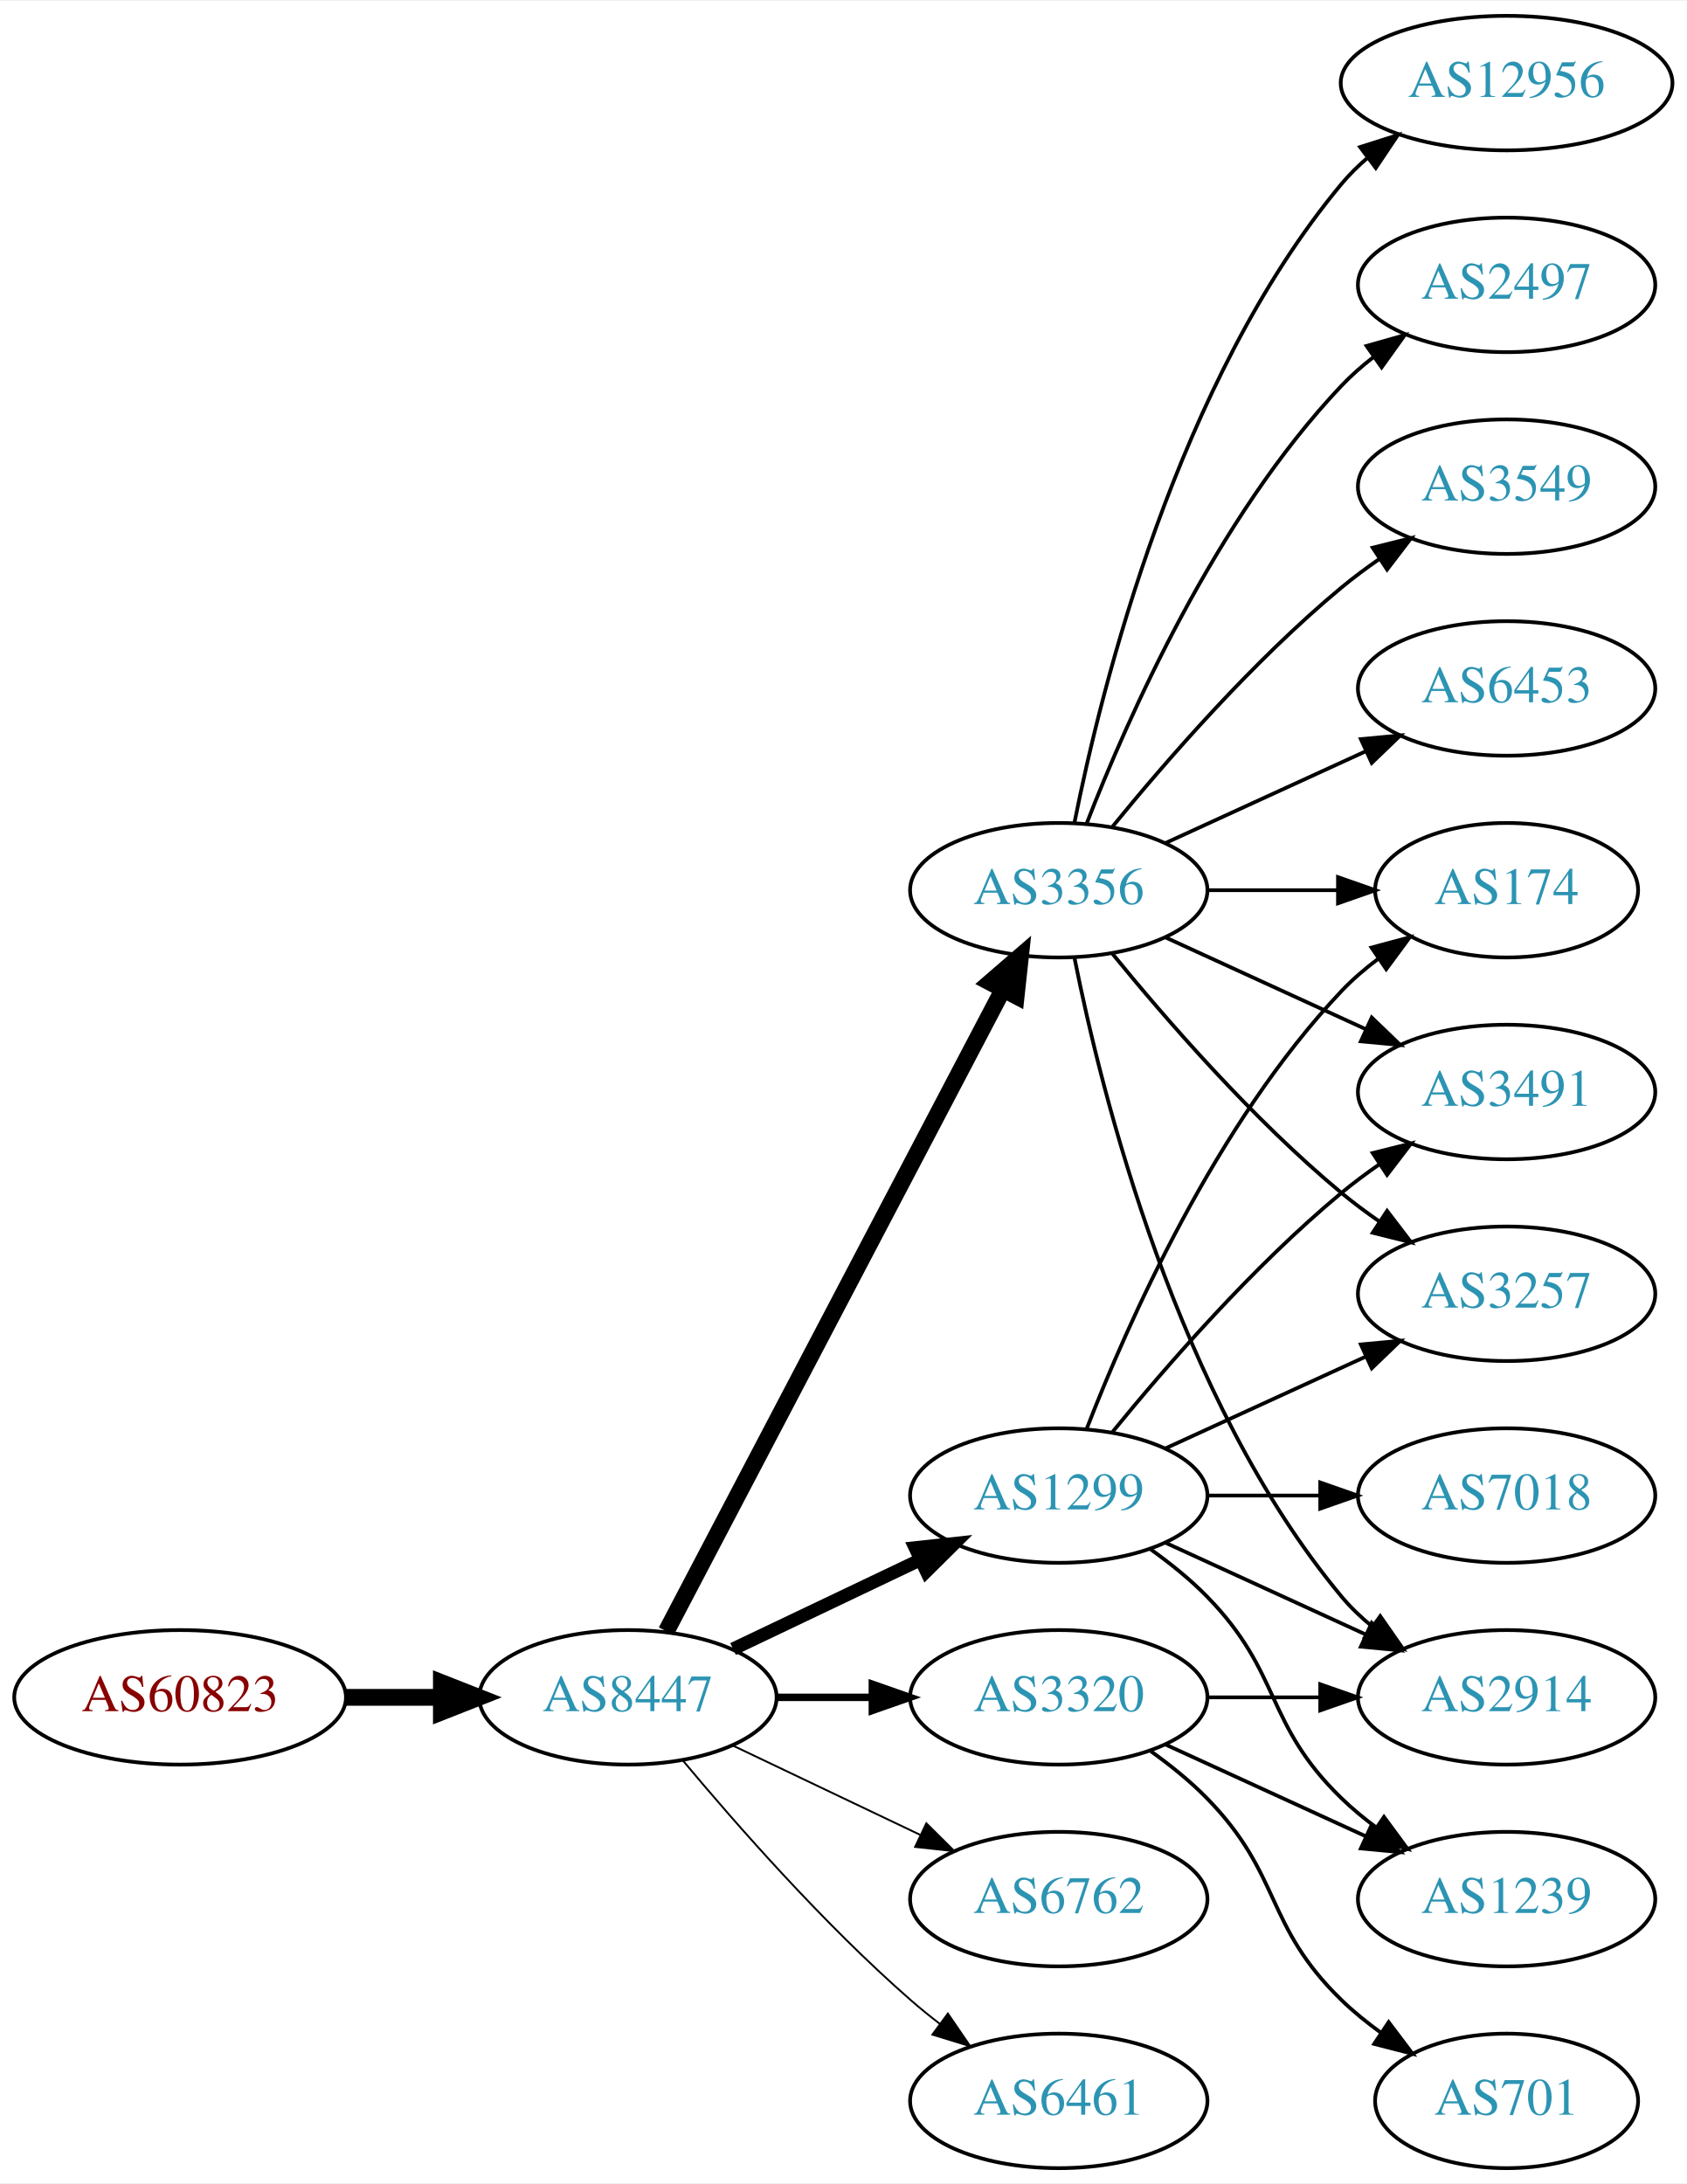
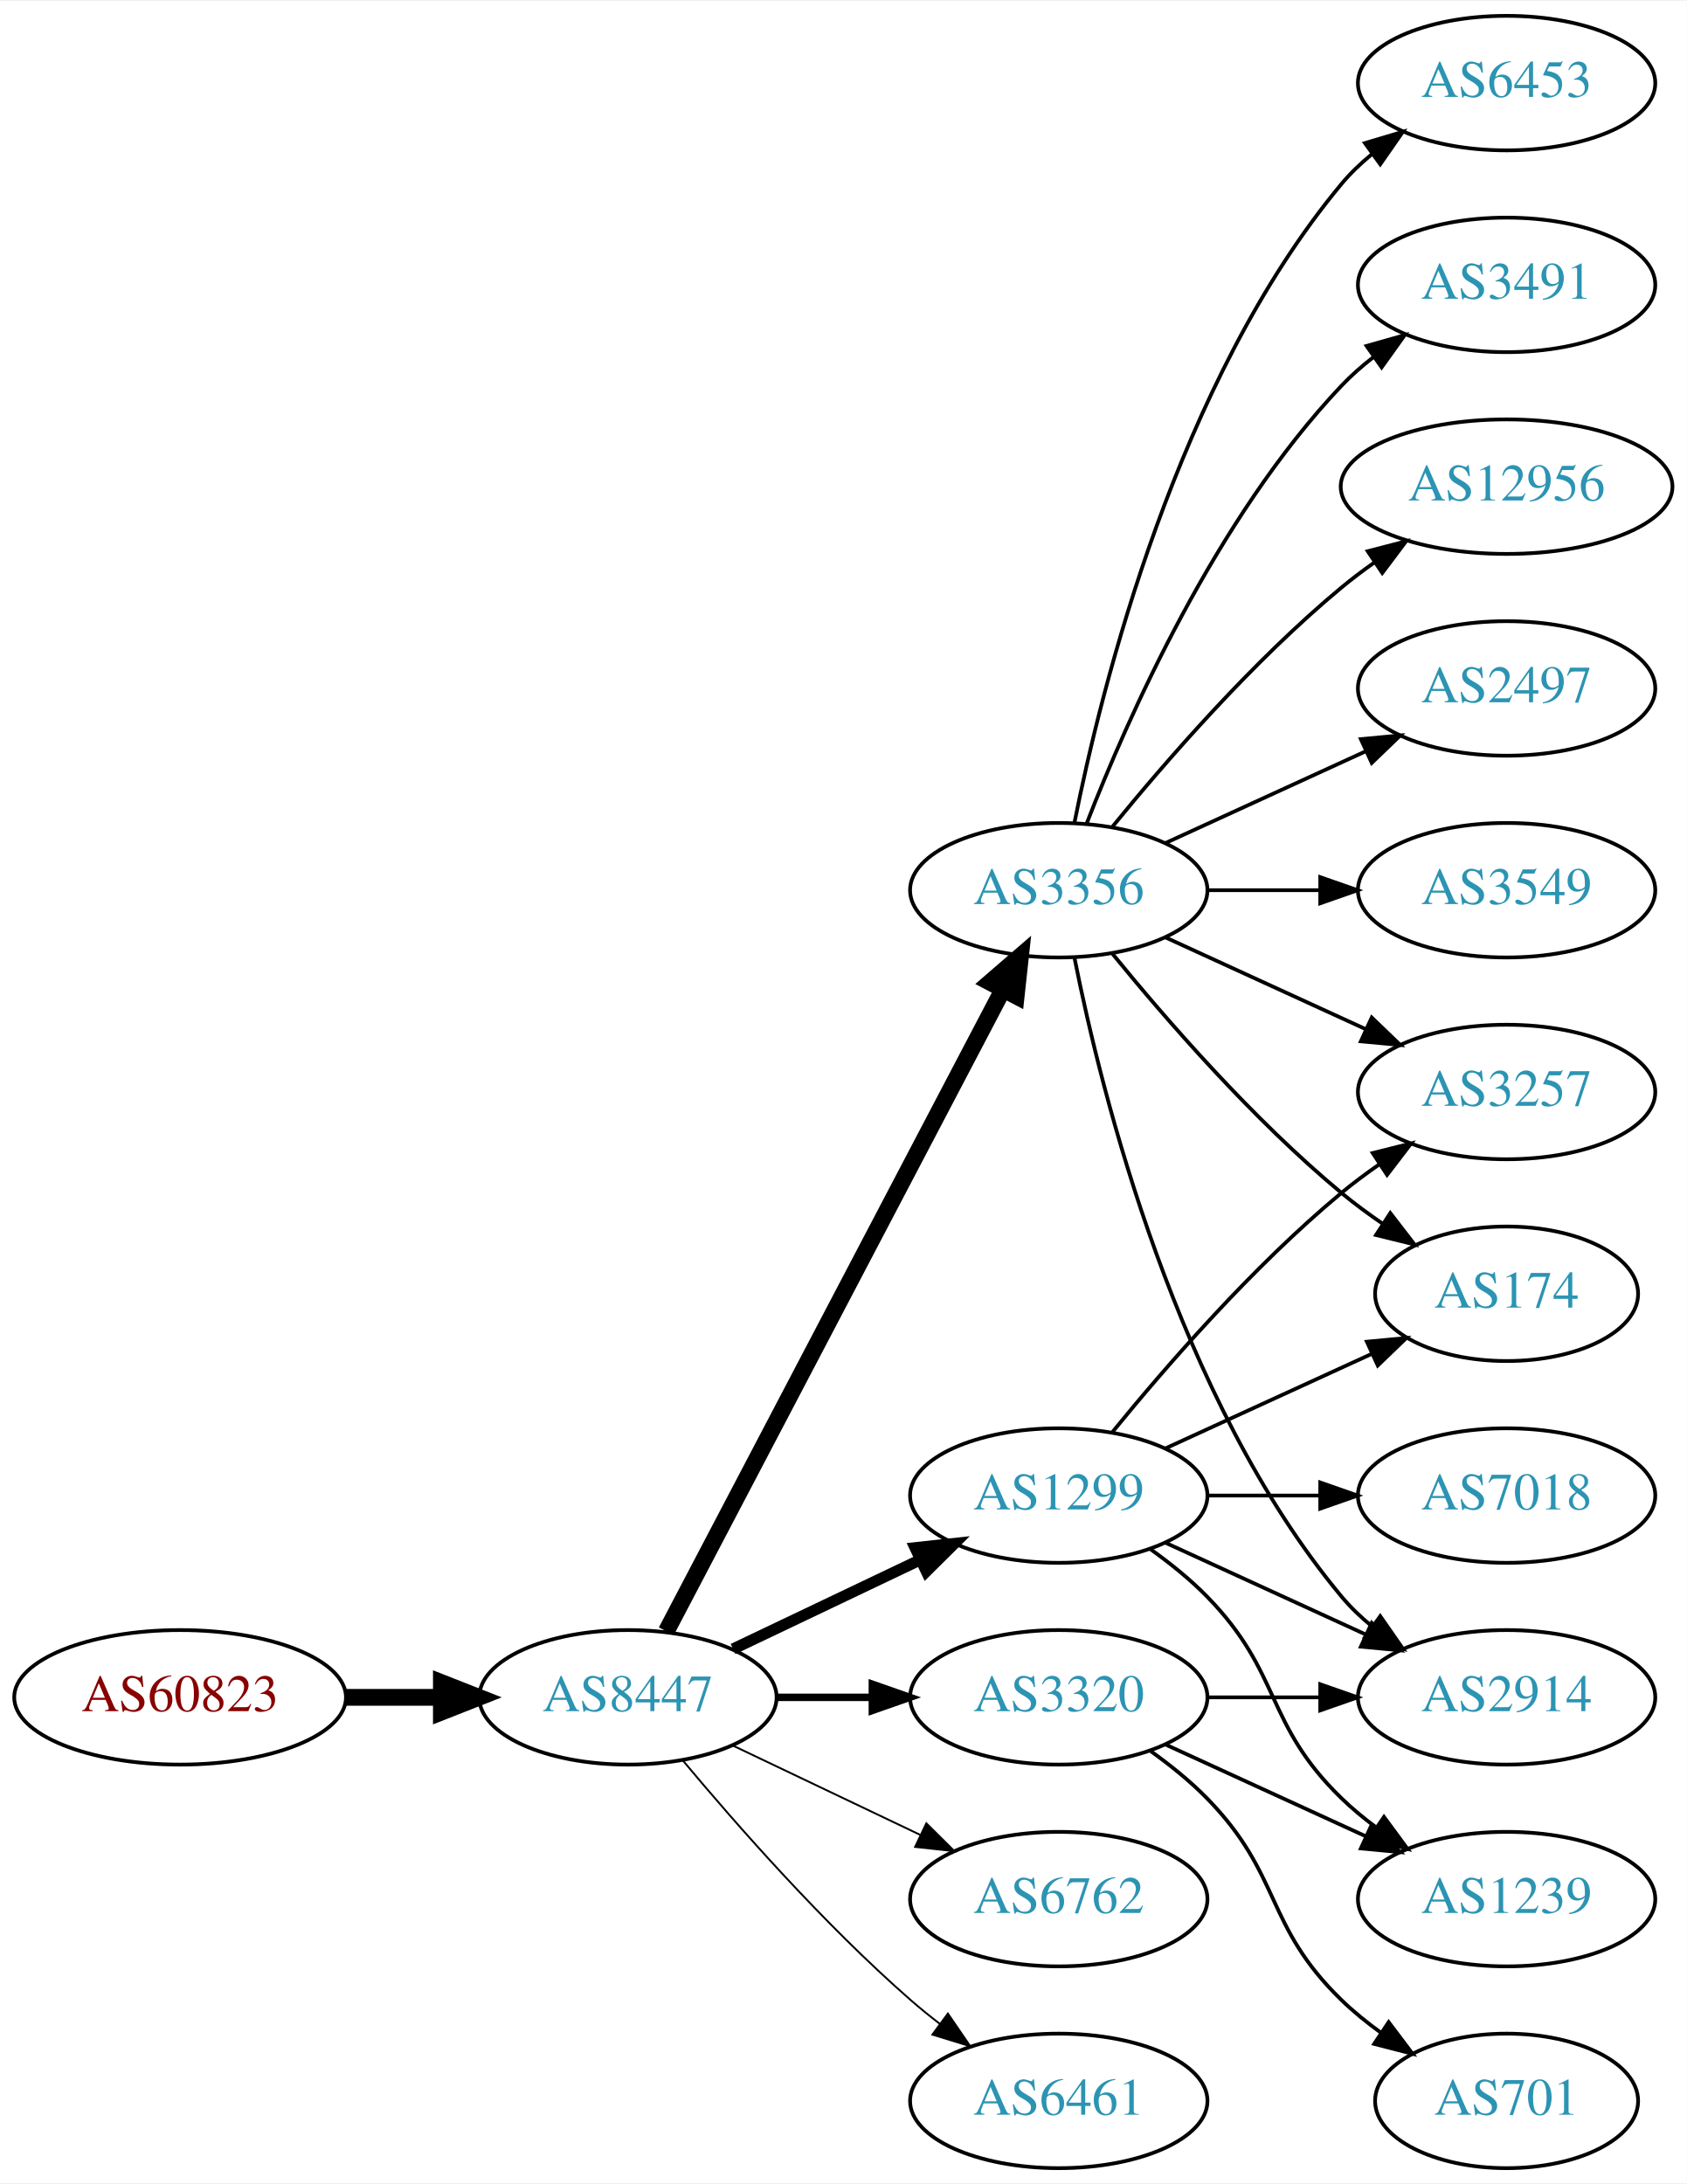
<svg xmlns="http://www.w3.org/2000/svg" xmlns:xlink="http://www.w3.org/1999/xlink" width="451pt" height="584pt" viewBox="0.00 0.00 451.37 584.00">
  <g id="graph0" class="graph" transform="scale(1 1) rotate(0) translate(4 580)">
    <polygon fill="white" stroke="none" points="-4,4 -4,-580 447.37,-580 447.37,4 -4,4" />
    <g id="node1" class="node">
      <g id="a_node1">
        <a xlink:href="/asn/60823" xlink:title="AS60823 ~ IForce IT GmbH [AT]">
          <ellipse fill="#ffffff" stroke="black" cx="44.196" cy="-126" rx="44.393" ry="18" />
          <text text-anchor="middle" x="44.196" y="-122.3" font-family="Times,serif" font-size="14.00" fill="#880000">AS60823</text>
        </a>
      </g>
    </g>
    <g id="node2" class="node">
      <g id="a_node2">
        <a xlink:href="/asn/8447" xlink:title="AS8447 ~ A1 Telekom Austria AG [AT]">
          <ellipse fill="#ffffff" stroke="black" cx="164.039" cy="-126" rx="39.794" ry="18" />
          <text text-anchor="middle" x="164.039" y="-122.3" font-family="Times,serif" font-size="14.00" fill="#2c94b3">AS8447</text>
        </a>
      </g>
    </g>
    <g id="edge1" class="edge">
      <path fill="none" stroke="black" stroke-width="4.5" d="M88.407,-126C96.72,-126 105.482,-126 113.965,-126" />
      <polygon fill="black" stroke="black" stroke-width="4.5" points="114.123,-129.938 124.123,-126 114.123,-122.063 114.123,-129.938" />
    </g>
    <g id="node3" class="node">
      <g id="a_node3">
+         <a xlink:href="/asn/3356" xlink:title="AS3356 ~ Level 3 Parent, LLC [US]">
+           <ellipse fill="#ffffff" stroke="black" cx="279.332" cy="-342" rx="39.794" ry="18" />
+           <text text-anchor="middle" x="279.332" y="-338.3" font-family="Times,serif" font-size="14.00" fill="#2c94b3">AS3356</text>
+         </a>
+       </g>
+     </g>
+     <g id="edge2" class="edge">
+       <path fill="none" stroke="black" stroke-width="4.5" d="M174.31,-143.676C194.151,-181.505 240.829,-270.499 264.316,-315.278" />
+       <polygon fill="black" stroke="black" stroke-width="4.5" points="260.959,-317.356 269.091,-324.383 267.933,-313.698 260.959,-317.356" />
+     </g>
+     <g id="node4" class="node">
+       <g id="a_node4">
        <a xlink:href="/asn/1299" xlink:title="AS1299 ~ Telia Carrier [EU]">
          <ellipse fill="#ffffff" stroke="black" cx="279.332" cy="-180" rx="39.794" ry="18" />
          <text text-anchor="middle" x="279.332" y="-176.3" font-family="Times,serif" font-size="14.00" fill="#2c94b3">AS1299</text>
        </a>
      </g>
    </g>
-     <g id="edge2" class="edge">
-       <path fill="none" stroke="black" stroke-width="3.5" d="M192.175,-138.934C207.169,-146.081 225.99,-155.052 242.213,-162.785" />
-       <polygon fill="black" stroke="black" stroke-width="3.5" points="240.884,-166.028 251.417,-167.171 243.895,-159.709 240.884,-166.028" />
-     </g>
-     <g id="node4" class="node">
-       <g id="a_node4">
-         <a xlink:href="/asn/3356" xlink:title="AS3356 ~ Level 3 Parent, LLC [US]">
-           <ellipse fill="#ffffff" stroke="black" cx="279.332" cy="-342" rx="39.794" ry="18" />
-           <text text-anchor="middle" x="279.332" y="-338.3" font-family="Times,serif" font-size="14.00" fill="#2c94b3">AS3356</text>
-         </a>
-       </g>
-     </g>
    <g id="edge3" class="edge">
-       <path fill="none" stroke="black" stroke-width="4.5" d="M174.31,-143.676C194.151,-181.505 240.829,-270.499 264.316,-315.278" />
-       <polygon fill="black" stroke="black" stroke-width="4.5" points="260.959,-317.356 269.091,-324.383 267.933,-313.698 260.959,-317.356" />
+       <path fill="none" stroke="black" stroke-width="3" d="M192.175,-138.934C207.169,-146.081 225.99,-155.052 242.213,-162.785" />
+       <polygon fill="black" stroke="black" stroke-width="3" points="240.884,-166.028 251.417,-167.171 243.895,-159.709 240.884,-166.028" />
    </g>
    <g id="node5" class="node">
      <g id="a_node5">
+         <a xlink:href="/asn/3320" xlink:title="AS3320 ~ DTAG [DE]">
+           <ellipse fill="#ffffff" stroke="black" cx="279.332" cy="-126" rx="39.794" ry="18" />
+           <text text-anchor="middle" x="279.332" y="-122.3" font-family="Times,serif" font-size="14.00" fill="#2c94b3">AS3320</text>
+         </a>
+       </g>
+     </g>
+     <g id="edge4" class="edge">
+       <path fill="none" stroke="black" stroke-width="2" d="M203.711,-126C211.914,-126 220.678,-126 229.21,-126" />
+       <polygon fill="black" stroke="black" stroke-width="2" points="229.449,-129.5 239.449,-126 229.449,-122.5 229.449,-129.5" />
+     </g>
+     <g id="node6" class="node">
+       <g id="a_node6">
        <a xlink:href="/asn/6762" xlink:title="AS6762 ~ TELECOM ITALIA SPARKLE S.p.A. [IT]">
          <ellipse fill="#ffffff" stroke="black" cx="279.332" cy="-72" rx="39.794" ry="18" />
          <text text-anchor="middle" x="279.332" y="-68.3" font-family="Times,serif" font-size="14.00" fill="#2c94b3">AS6762</text>
        </a>
      </g>
    </g>
-     <g id="edge4" class="edge">
+     <g id="edge5" class="edge">
      <path fill="none" stroke="black" stroke-width="0.5" d="M192.175,-113.066C207.169,-105.919 225.99,-96.948 242.213,-89.215" />
      <polygon fill="black" stroke="black" stroke-width="0.5" points="243.895,-92.291 251.417,-84.829 240.884,-85.972 243.895,-92.291" />
-     </g>
-     <g id="node6" class="node">
-       <g id="a_node6">
-         <a xlink:href="/asn/3320" xlink:title="AS3320 ~ DTAG [DE]">
-           <ellipse fill="#ffffff" stroke="black" cx="279.332" cy="-126" rx="39.794" ry="18" />
-           <text text-anchor="middle" x="279.332" y="-122.3" font-family="Times,serif" font-size="14.00" fill="#2c94b3">AS3320</text>
-         </a>
-       </g>
-     </g>
-     <g id="edge5" class="edge">
-       <path fill="none" stroke="black" stroke-width="2" d="M203.711,-126C211.914,-126 220.678,-126 229.21,-126" />
-       <polygon fill="black" stroke="black" stroke-width="2" points="229.449,-129.5 239.449,-126 229.449,-122.5 229.449,-129.5" />
    </g>
    <g id="node7" class="node">
      <g id="a_node7">
        <a xlink:href="/asn/6461" xlink:title="AS6461 ~ Zayo Bandwidth [US]">
          <ellipse fill="#ffffff" stroke="black" cx="279.332" cy="-18" rx="39.794" ry="18" />
          <text text-anchor="middle" x="279.332" y="-14.3" font-family="Times,serif" font-size="14.00" fill="#2c94b3">AS6461</text>
        </a>
      </g>
    </g>
    <g id="edge6" class="edge">
      <path fill="none" stroke="black" stroke-width="0.5" d="M178.669,-109.183C192.951,-92.071 216.498,-65.255 239.685,-45 242.151,-42.846 244.789,-40.706 247.487,-38.628" />
      <polygon fill="black" stroke="black" stroke-width="0.5" points="249.66,-41.375 255.641,-32.63 245.512,-35.736 249.66,-41.375" />
    </g>
    <g id="node8" class="node">
      <g id="a_node8">
+         <a xlink:href="/asn/2497" xlink:title="AS2497 ~ Internet Initiative Japan Inc. [JP]">
+           <ellipse fill="#ffffff" stroke="black" cx="399.174" cy="-396" rx="39.794" ry="18" />
+           <text text-anchor="middle" x="399.174" y="-392.3" font-family="Times,serif" font-size="14.00" fill="#2c94b3">AS2497</text>
+         </a>
+       </g>
+     </g>
+     <g id="edge7" class="edge">
+       <path fill="none" stroke="black" d="M307.96,-354.661C323.917,-361.973 344.188,-371.261 361.471,-379.181" />
+       <polygon fill="black" stroke="black" points="360.169,-382.435 370.718,-383.419 363.085,-376.071 360.169,-382.435" />
+     </g>
+     <g id="node9" class="node">
+       <g id="a_node9">
        <a xlink:href="/asn/2914" xlink:title="AS2914 ~ NTT America, Inc. [US]">
          <ellipse fill="#ffffff" stroke="black" cx="399.174" cy="-126" rx="39.794" ry="18" />
          <text text-anchor="middle" x="399.174" y="-122.3" font-family="Times,serif" font-size="14.00" fill="#2c94b3">AS2914</text>
        </a>
      </g>
    </g>
-     <g id="edge20" class="edge">
+     <g id="edge8" class="edge">
+       <path fill="none" stroke="black" d="M283.53,-323.927C290.694,-287.859 310.968,-205.875 354.978,-153 357.383,-150.111 360.179,-147.437 363.172,-144.987" />
+       <polygon fill="black" stroke="black" points="365.361,-147.723 371.415,-139.027 361.26,-142.05 365.361,-147.723" />
+     </g>
+     <g id="node10" class="node">
+       <g id="a_node10">
+         <a xlink:href="/asn/3549" xlink:title="AS3549 ~ Level 3 Parent, LLC [US]">
+           <ellipse fill="#ffffff" stroke="black" cx="399.174" cy="-342" rx="39.794" ry="18" />
+           <text text-anchor="middle" x="399.174" y="-338.3" font-family="Times,serif" font-size="14.00" fill="#2c94b3">AS3549</text>
+         </a>
+       </g>
+     </g>
+     <g id="edge9" class="edge">
+       <path fill="none" stroke="black" d="M319.244,-342C328.798,-342 339.147,-342 349.11,-342" />
+       <polygon fill="black" stroke="black" points="349.302,-345.5 359.302,-342 349.302,-338.5 349.302,-345.5" />
+     </g>
+     <g id="node11" class="node">
+       <g id="a_node11">
+         <a xlink:href="/asn/6453" xlink:title="AS6453 ~ TATA COMMUNICATIONS (AMERICA) INC [US]">
+           <ellipse fill="#ffffff" stroke="black" cx="399.174" cy="-558" rx="39.794" ry="18" />
+           <text text-anchor="middle" x="399.174" y="-554.3" font-family="Times,serif" font-size="14.00" fill="#2c94b3">AS6453</text>
+         </a>
+       </g>
+     </g>
+     <g id="edge10" class="edge">
+       <path fill="none" stroke="black" d="M283.53,-360.073C290.694,-396.141 310.968,-478.125 354.978,-531 357.383,-533.889 360.179,-536.563 363.172,-539.013" />
+       <polygon fill="black" stroke="black" points="361.26,-541.95 371.415,-544.973 365.361,-536.277 361.26,-541.95" />
+     </g>
+     <g id="node12" class="node">
+       <g id="a_node12">
+         <a xlink:href="/asn/3491" xlink:title="AS3491 ~ PCCW Global, Inc. [US]">
+           <ellipse fill="#ffffff" stroke="black" cx="399.174" cy="-504" rx="39.794" ry="18" />
+           <text text-anchor="middle" x="399.174" y="-500.3" font-family="Times,serif" font-size="14.00" fill="#2c94b3">AS3491</text>
+         </a>
+       </g>
+     </g>
+     <g id="edge11" class="edge">
+       <path fill="none" stroke="black" d="M286.855,-359.994C297.605,-387.728 321.262,-441.429 354.978,-477 357.564,-479.728 360.481,-482.294 363.55,-484.677" />
+       <polygon fill="black" stroke="black" points="361.704,-487.658 371.898,-490.543 365.728,-481.93 361.704,-487.658" />
+     </g>
+     <g id="node13" class="node">
+       <g id="a_node13">
+         <a xlink:href="/asn/174" xlink:title="AS174 ~ Cogent Communications [US]">
+           <ellipse fill="#ffffff" stroke="black" cx="399.174" cy="-234" rx="35.194" ry="18" />
+           <text text-anchor="middle" x="399.174" y="-230.3" font-family="Times,serif" font-size="14.00" fill="#2c94b3">AS174</text>
+         </a>
+       </g>
+     </g>
+     <g id="edge12" class="edge">
+       <path fill="none" stroke="black" d="M293.751,-324.935C307.865,-307.625 331.28,-280.655 354.978,-261 358.441,-258.128 362.234,-255.331 366.088,-252.692" />
+       <polygon fill="black" stroke="black" points="368.05,-255.592 374.521,-247.203 364.231,-249.725 368.05,-255.592" />
+     </g>
+     <g id="node14" class="node">
+       <g id="a_node14">
+         <a xlink:href="/asn/3257" xlink:title="AS3257 ~ GTT [DE]">
+           <ellipse fill="#ffffff" stroke="black" cx="399.174" cy="-288" rx="39.794" ry="18" />
+           <text text-anchor="middle" x="399.174" y="-284.3" font-family="Times,serif" font-size="14.00" fill="#2c94b3">AS3257</text>
+         </a>
+       </g>
+     </g>
+     <g id="edge13" class="edge">
+       <path fill="none" stroke="black" d="M307.96,-329.339C323.917,-322.027 344.188,-312.739 361.471,-304.819" />
+       <polygon fill="black" stroke="black" points="363.085,-307.929 370.718,-300.581 360.169,-301.565 363.085,-307.929" />
+     </g>
+     <g id="node15" class="node">
+       <g id="a_node15">
+         <a xlink:href="/asn/12956" xlink:title="AS12956 ~ TELXIUS [ES]">
+           <ellipse fill="#ffffff" stroke="black" cx="399.174" cy="-450" rx="44.393" ry="18" />
+           <text text-anchor="middle" x="399.174" y="-446.3" font-family="Times,serif" font-size="14.00" fill="#2c94b3">AS12956</text>
+         </a>
+       </g>
+     </g>
+     <g id="edge14" class="edge">
+       <path fill="none" stroke="black" d="M293.751,-359.065C307.865,-376.375 331.28,-403.345 354.978,-423 357.716,-425.271 360.659,-427.494 363.677,-429.63" />
+       <polygon fill="black" stroke="black" points="362.009,-432.725 372.266,-435.379 365.903,-426.908 362.009,-432.725" />
+     </g>
+     <g id="edge16" class="edge">
      <path fill="none" stroke="black" d="M307.96,-167.339C323.917,-160.027 344.188,-150.739 361.471,-142.819" />
      <polygon fill="black" stroke="black" points="363.085,-145.929 370.718,-138.581 360.169,-139.565 363.085,-145.929" />
    </g>
-     <g id="node12" class="node">
-       <g id="a_node12">
-         <a xlink:href="/asn/174" xlink:title="AS174 ~ Cogent Communications [US]">
-           <ellipse fill="#ffffff" stroke="black" cx="399.174" cy="-342" rx="35.194" ry="18" />
-           <text text-anchor="middle" x="399.174" y="-338.3" font-family="Times,serif" font-size="14.00" fill="#2c94b3">AS174</text>
-         </a>
-       </g>
-     </g>
-     <g id="edge15" class="edge">
-       <path fill="none" stroke="black" d="M286.855,-197.994C297.605,-225.728 321.262,-279.429 354.978,-315 357.921,-318.105 361.294,-321.001 364.83,-323.655" />
-       <polygon fill="black" stroke="black" points="363.015,-326.654 373.249,-329.397 366.959,-320.871 363.015,-326.654" />
-     </g>
-     <g id="node14" class="node">
-       <g id="a_node14">
-         <a xlink:href="/asn/3491" xlink:title="AS3491 ~ PCCW Global, Inc. [US]">
-           <ellipse fill="#ffffff" stroke="black" cx="399.174" cy="-288" rx="39.794" ry="18" />
-           <text text-anchor="middle" x="399.174" y="-284.3" font-family="Times,serif" font-size="14.00" fill="#2c94b3">AS3491</text>
-         </a>
-       </g>
-     </g>
-     <g id="edge16" class="edge">
+     <g id="edge17" class="edge">
+       <path fill="none" stroke="black" d="M307.96,-192.661C324.377,-200.183 345.358,-209.798 362.955,-217.861" />
+       <polygon fill="black" stroke="black" points="361.783,-221.174 372.332,-222.158 364.7,-214.811 361.783,-221.174" />
+     </g>
+     <g id="edge18" class="edge">
      <path fill="none" stroke="black" d="M293.751,-197.065C307.865,-214.375 331.28,-241.345 354.978,-261 358.194,-263.668 361.695,-266.27 365.265,-268.741" />
      <polygon fill="black" stroke="black" points="363.343,-271.666 373.622,-274.236 367.189,-265.817 363.343,-271.666" />
    </g>
-     <g id="node15" class="node">
-       <g id="a_node15">
-         <a xlink:href="/asn/3257" xlink:title="AS3257 ~ GTT [DE]">
-           <ellipse fill="#ffffff" stroke="black" cx="399.174" cy="-234" rx="39.794" ry="18" />
-           <text text-anchor="middle" x="399.174" y="-230.3" font-family="Times,serif" font-size="14.00" fill="#2c94b3">AS3257</text>
-         </a>
-       </g>
-     </g>
-     <g id="edge17" class="edge">
-       <path fill="none" stroke="black" d="M307.96,-192.661C323.917,-199.973 344.188,-209.261 361.471,-217.181" />
-       <polygon fill="black" stroke="black" points="360.169,-220.435 370.718,-221.419 363.085,-214.071 360.169,-220.435" />
-     </g>
    <g id="node16" class="node">
      <g id="a_node16">
+         <a xlink:href="/asn/1239" xlink:title="AS1239 ~ Sprint [US]">
+           <ellipse fill="#ffffff" stroke="black" cx="399.174" cy="-72" rx="39.794" ry="18" />
+           <text text-anchor="middle" x="399.174" y="-68.3" font-family="Times,serif" font-size="14.00" fill="#2c94b3">AS1239</text>
+         </a>
+       </g>
+     </g>
+     <g id="edge15" class="edge">
+       <path fill="none" stroke="black" d="M303.926,-165.611C309.182,-161.852 314.513,-157.563 318.978,-153 339.151,-132.383 334.285,-119.094 354.978,-99 357.823,-96.237 360.997,-93.614 364.297,-91.166" />
+       <polygon fill="black" stroke="black" points="366.363,-93.993 372.645,-85.462 362.414,-88.214 366.363,-93.993" />
+     </g>
+     <g id="node17" class="node">
+       <g id="a_node17">
        <a xlink:href="/asn/7018" xlink:title="AS7018 ~ AT&amp;T Services, Inc. [US]">
          <ellipse fill="#ffffff" stroke="black" cx="399.174" cy="-180" rx="39.794" ry="18" />
          <text text-anchor="middle" x="399.174" y="-176.3" font-family="Times,serif" font-size="14.00" fill="#2c94b3">AS7018</text>
        </a>
      </g>
    </g>
-     <g id="edge18" class="edge">
+     <g id="edge19" class="edge">
      <path fill="none" stroke="black" d="M319.244,-180C328.798,-180 339.147,-180 349.11,-180" />
      <polygon fill="black" stroke="black" points="349.302,-183.5 359.302,-180 349.302,-176.5 349.302,-183.5" />
    </g>
-     <g id="node17" class="node">
-       <g id="a_node17">
-         <a xlink:href="/asn/1239" xlink:title="AS1239 ~ Sprint [US]">
-           <ellipse fill="#ffffff" stroke="black" cx="399.174" cy="-72" rx="39.794" ry="18" />
-           <text text-anchor="middle" x="399.174" y="-68.3" font-family="Times,serif" font-size="14.00" fill="#2c94b3">AS1239</text>
-         </a>
-       </g>
-     </g>
-     <g id="edge19" class="edge">
-       <path fill="none" stroke="black" d="M303.926,-165.611C309.182,-161.852 314.513,-157.563 318.978,-153 339.151,-132.383 334.285,-119.094 354.978,-99 357.823,-96.237 360.997,-93.614 364.297,-91.166" />
-       <polygon fill="black" stroke="black" points="366.363,-93.993 372.645,-85.462 362.414,-88.214 366.363,-93.993" />
-     </g>
-     <g id="edge7" class="edge">
-       <path fill="none" stroke="black" d="M283.53,-323.927C290.694,-287.859 310.968,-205.875 354.978,-153 357.383,-150.111 360.179,-147.437 363.172,-144.987" />
-       <polygon fill="black" stroke="black" points="365.361,-147.723 371.415,-139.027 361.26,-142.05 365.361,-147.723" />
-     </g>
-     <g id="node9" class="node">
-       <g id="a_node9">
-         <a xlink:href="/asn/2497" xlink:title="AS2497 ~ Internet Initiative Japan Inc. [JP]">
-           <ellipse fill="#ffffff" stroke="black" cx="399.174" cy="-504" rx="39.794" ry="18" />
-           <text text-anchor="middle" x="399.174" y="-500.3" font-family="Times,serif" font-size="14.00" fill="#2c94b3">AS2497</text>
-         </a>
-       </g>
-     </g>
-     <g id="edge8" class="edge">
-       <path fill="none" stroke="black" d="M286.855,-359.994C297.605,-387.728 321.262,-441.429 354.978,-477 357.564,-479.728 360.481,-482.294 363.55,-484.677" />
-       <polygon fill="black" stroke="black" points="361.704,-487.658 371.898,-490.543 365.728,-481.93 361.704,-487.658" />
-     </g>
-     <g id="node10" class="node">
-       <g id="a_node10">
-         <a xlink:href="/asn/3549" xlink:title="AS3549 ~ Level 3 Parent, LLC [US]">
-           <ellipse fill="#ffffff" stroke="black" cx="399.174" cy="-450" rx="39.794" ry="18" />
-           <text text-anchor="middle" x="399.174" y="-446.3" font-family="Times,serif" font-size="14.00" fill="#2c94b3">AS3549</text>
-         </a>
-       </g>
-     </g>
-     <g id="edge9" class="edge">
-       <path fill="none" stroke="black" d="M293.751,-359.065C307.865,-376.375 331.28,-403.345 354.978,-423 358.194,-425.668 361.695,-428.27 365.265,-430.741" />
-       <polygon fill="black" stroke="black" points="363.343,-433.666 373.622,-436.236 367.189,-427.817 363.343,-433.666" />
-     </g>
-     <g id="node11" class="node">
-       <g id="a_node11">
-         <a xlink:href="/asn/6453" xlink:title="AS6453 ~ TATA COMMUNICATIONS (AMERICA) INC [US]">
-           <ellipse fill="#ffffff" stroke="black" cx="399.174" cy="-396" rx="39.794" ry="18" />
-           <text text-anchor="middle" x="399.174" y="-392.3" font-family="Times,serif" font-size="14.00" fill="#2c94b3">AS6453</text>
-         </a>
-       </g>
-     </g>
-     <g id="edge10" class="edge">
-       <path fill="none" stroke="black" d="M307.96,-354.661C323.917,-361.973 344.188,-371.261 361.471,-379.181" />
-       <polygon fill="black" stroke="black" points="360.169,-382.435 370.718,-383.419 363.085,-376.071 360.169,-382.435" />
-     </g>
-     <g id="edge11" class="edge">
-       <path fill="none" stroke="black" d="M319.244,-342C330.331,-342 342.491,-342 353.873,-342" />
-       <polygon fill="black" stroke="black" points="354.055,-345.5 364.055,-342 354.055,-338.5 354.055,-345.5" />
-     </g>
-     <g id="node13" class="node">
-       <g id="a_node13">
-         <a xlink:href="/asn/12956" xlink:title="AS12956 ~ TELXIUS [ES]">
-           <ellipse fill="#ffffff" stroke="black" cx="399.174" cy="-558" rx="44.393" ry="18" />
-           <text text-anchor="middle" x="399.174" y="-554.3" font-family="Times,serif" font-size="14.00" fill="#2c94b3">AS12956</text>
-         </a>
-       </g>
-     </g>
-     <g id="edge12" class="edge">
-       <path fill="none" stroke="black" d="M283.53,-360.073C290.694,-396.141 310.968,-478.125 354.978,-531 357.071,-533.515 359.462,-535.867 362.02,-538.051" />
-       <polygon fill="black" stroke="black" points="359.969,-540.887 370.068,-544.091 364.171,-535.289 359.969,-540.887" />
-     </g>
-     <g id="edge13" class="edge">
-       <path fill="none" stroke="black" d="M307.96,-329.339C323.917,-322.027 344.188,-312.739 361.471,-304.819" />
-       <polygon fill="black" stroke="black" points="363.085,-307.929 370.718,-300.581 360.169,-301.565 363.085,-307.929" />
-     </g>
-     <g id="edge14" class="edge">
-       <path fill="none" stroke="black" d="M293.751,-324.935C307.865,-307.625 331.28,-280.655 354.978,-261 358.194,-258.332 361.695,-255.73 365.265,-253.259" />
-       <polygon fill="black" stroke="black" points="367.189,-256.183 373.622,-247.764 363.343,-250.334 367.189,-256.183" />
-     </g>
-     <g id="edge23" class="edge">
+     <g id="edge21" class="edge">
      <path fill="none" stroke="black" d="M319.244,-126C328.798,-126 339.147,-126 349.11,-126" />
      <polygon fill="black" stroke="black" points="349.302,-129.5 359.302,-126 349.302,-122.5 349.302,-129.5" />
    </g>
    <g id="edge22" class="edge">
      <path fill="none" stroke="black" d="M307.96,-113.339C323.917,-106.027 344.188,-96.739 361.471,-88.819" />
      <polygon fill="black" stroke="black" points="363.085,-91.929 370.718,-84.581 360.169,-85.565 363.085,-91.929" />
    </g>
    <g id="node18" class="node">
      <g id="a_node18">
        <a xlink:href="/asn/701" xlink:title="AS701 ~ UUNET [US]">
          <ellipse fill="#ffffff" stroke="black" cx="399.174" cy="-18" rx="35.194" ry="18" />
          <text text-anchor="middle" x="399.174" y="-14.3" font-family="Times,serif" font-size="14.00" fill="#2c94b3">AS701</text>
        </a>
      </g>
    </g>
-     <g id="edge21" class="edge">
+     <g id="edge20" class="edge">
      <path fill="none" stroke="black" d="M303.926,-111.611C309.182,-107.852 314.513,-103.563 318.978,-99 339.151,-78.383 334.285,-65.094 354.978,-45 358.206,-41.866 361.857,-38.911 365.635,-36.188" />
      <polygon fill="black" stroke="black" points="367.614,-39.075 373.995,-30.617 363.732,-33.25 367.614,-39.075" />
    </g>
  </g>
</svg>
